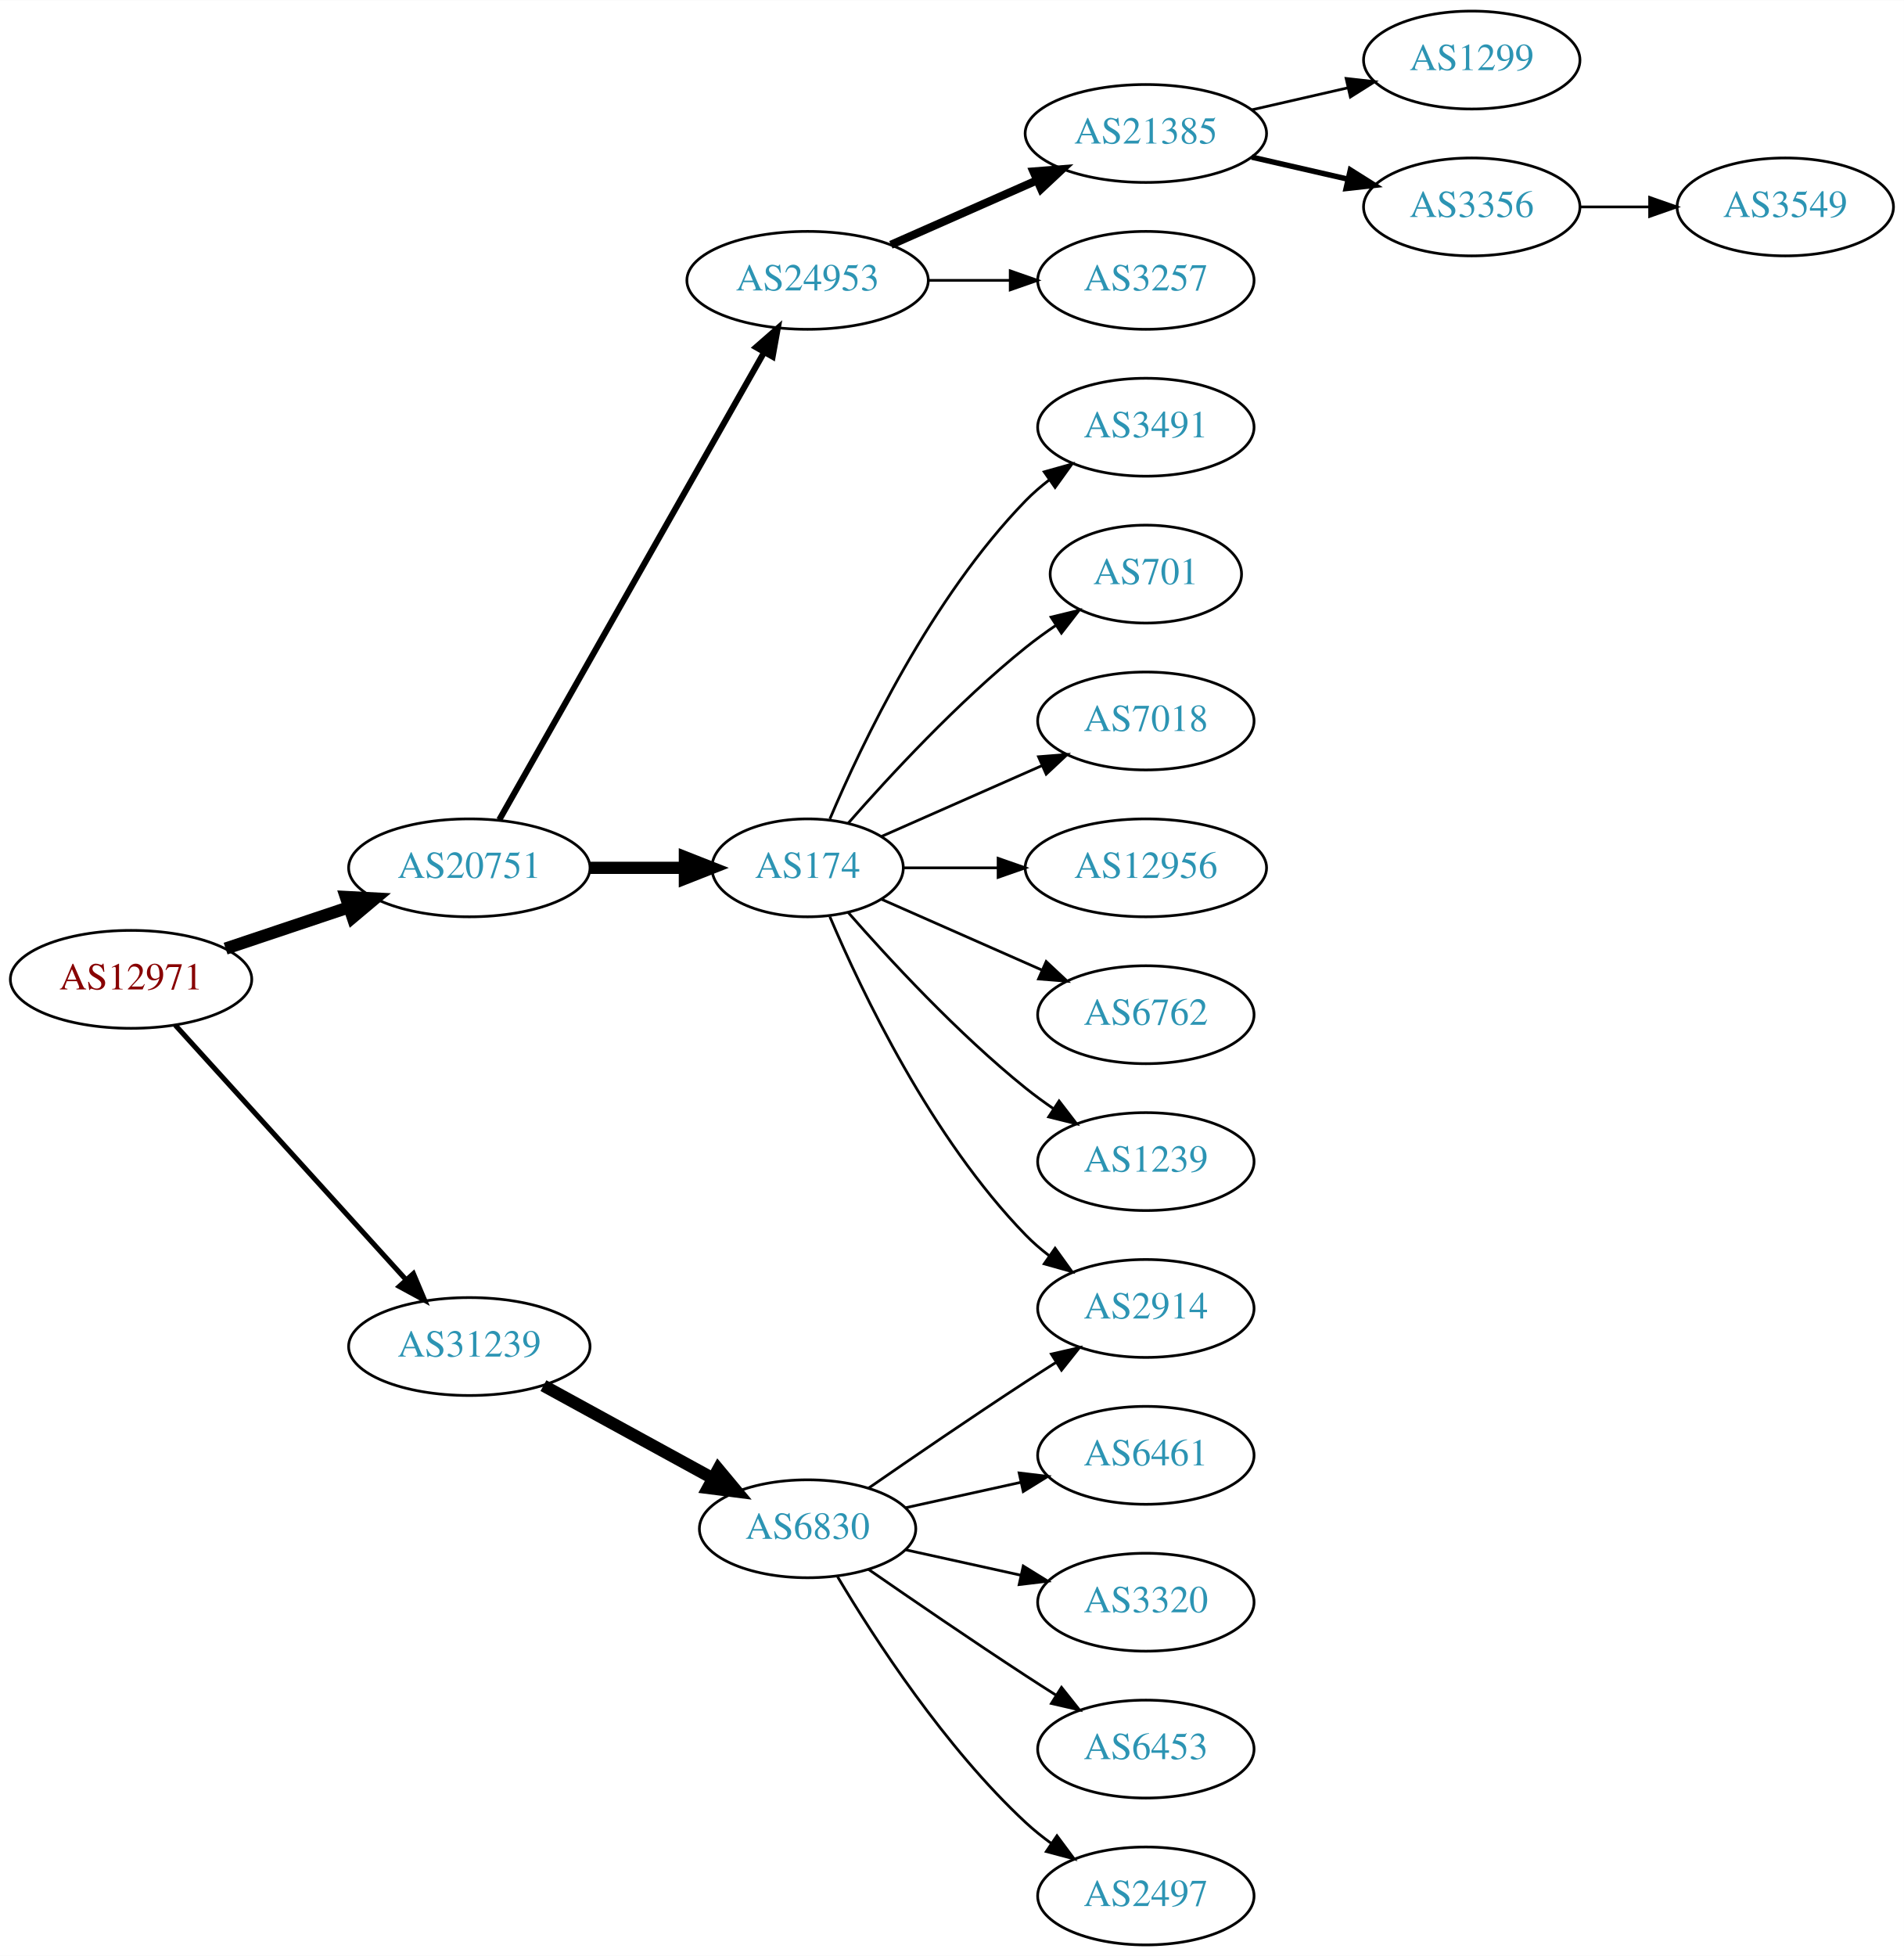
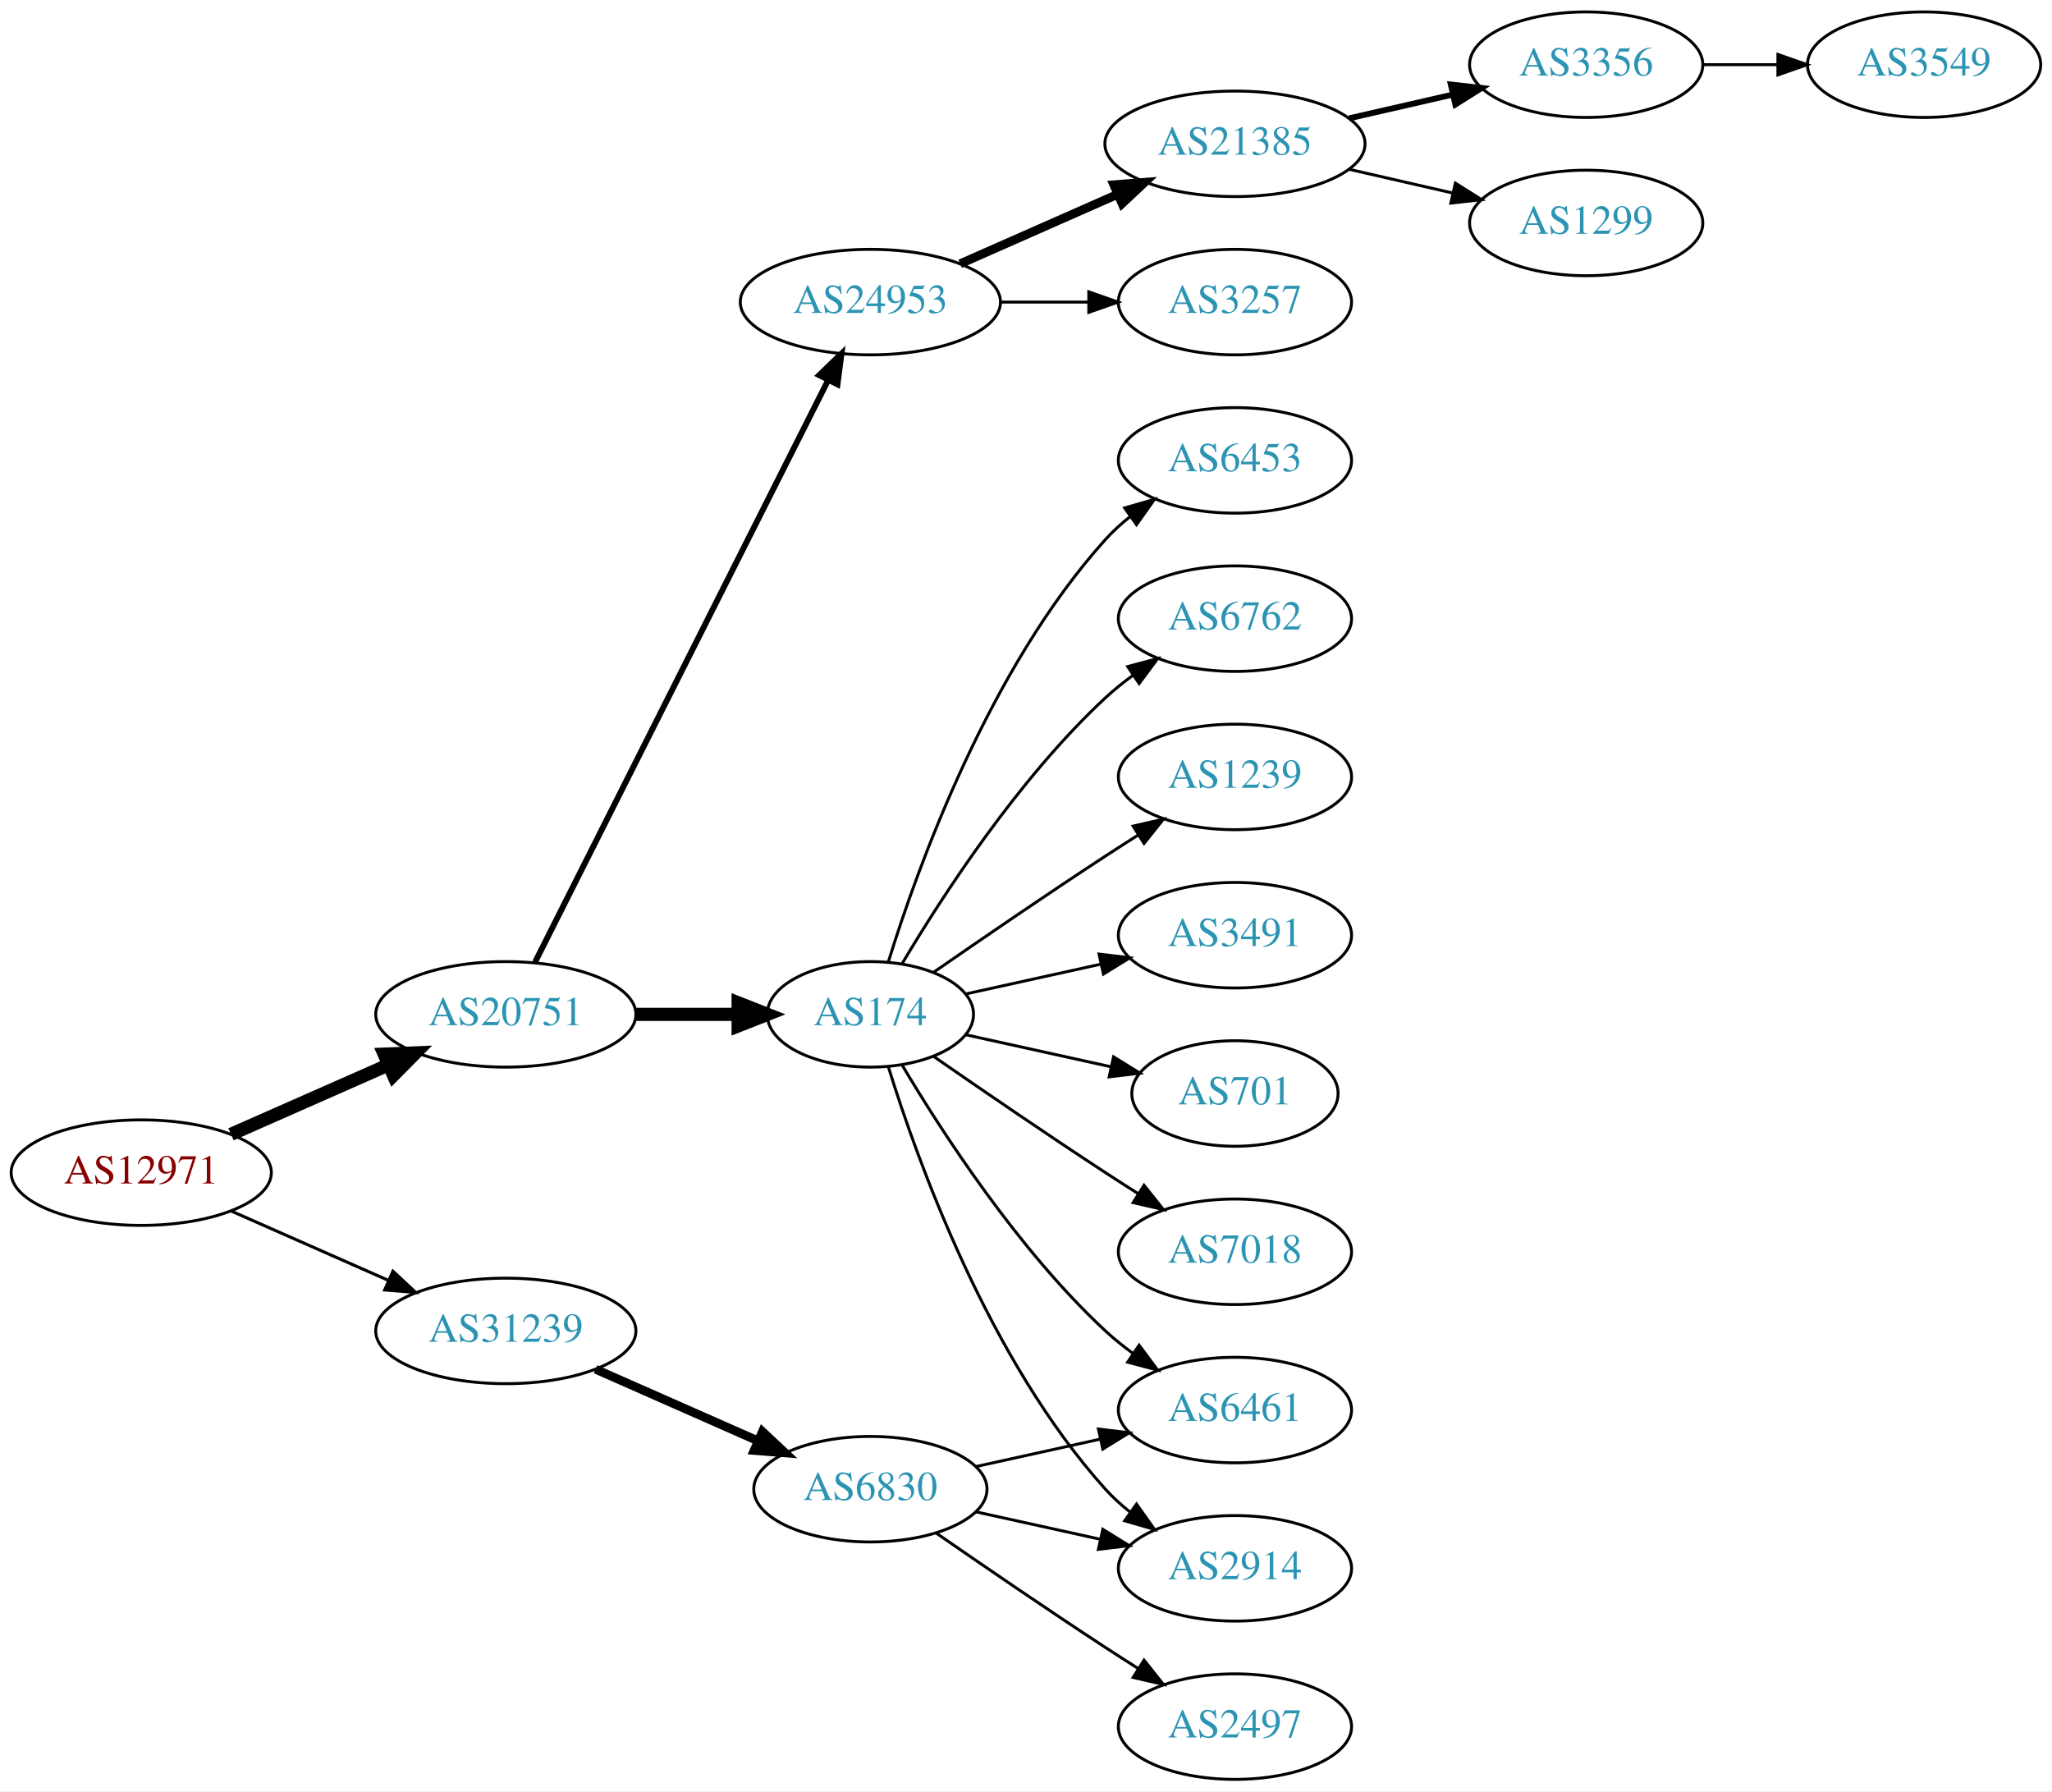
- <svg xmlns="http://www.w3.org/2000/svg" xmlns:xlink="http://www.w3.org/1999/xlink" width="700pt" height="719pt" viewBox="0.00 0.00 700.15 719.00">
-   <g id="graph0" class="graph" transform="scale(1 1) rotate(0) translate(4 715)">
-     <polygon fill="white" stroke="none" points="-4,4 -4,-715 696.155,-715 696.155,4 -4,4" />
+ <svg xmlns="http://www.w3.org/2000/svg" xmlns:xlink="http://www.w3.org/1999/xlink" width="700pt" height="611pt" viewBox="0.00 0.00 700.15 611.00">
+   <g id="graph0" class="graph" transform="scale(1 1) rotate(0) translate(4 607)">
+     <polygon fill="white" stroke="none" points="-4,4 -4,-607 696.155,-607 696.155,4 -4,4" />
    <g id="node1" class="node">
      <g id="a_node1">
        <a xlink:href="/asn/12971" xlink:title="AS12971 ~ Perfektastrasse 19 [AT]">
-           <ellipse fill="#ffffff" stroke="black" cx="44.196" cy="-355" rx="44.393" ry="18" />
-           <text text-anchor="middle" x="44.196" y="-351.3" font-family="Times,serif" font-size="14.00" fill="#880000">AS12971</text>
+           <ellipse fill="#ffffff" stroke="black" cx="44.196" cy="-207" rx="44.393" ry="18" />
+           <text text-anchor="middle" x="44.196" y="-203.3" font-family="Times,serif" font-size="14.00" fill="#880000">AS12971</text>
        </a>
      </g>
    </g>
    <g id="node2" class="node">
      <g id="a_node2">
        <a xlink:href="/asn/20751" xlink:title="AS20751 ~ AZISTA GmbH [AT]">
-           <ellipse fill="#ffffff" stroke="black" cx="168.588" cy="-396" rx="44.393" ry="18" />
-           <text text-anchor="middle" x="168.588" y="-392.3" font-family="Times,serif" font-size="14.00" fill="#2c94b3">AS20751</text>
+           <ellipse fill="#ffffff" stroke="black" cx="168.588" cy="-261" rx="44.393" ry="18" />
+           <text text-anchor="middle" x="168.588" y="-257.3" font-family="Times,serif" font-size="14.00" fill="#2c94b3">AS20751</text>
        </a>
      </g>
    </g>
    <g id="edge1" class="edge">
-       <path fill="none" stroke="black" stroke-width="4.5" d="M78.964,-366.312C93.01,-371.017 109.488,-376.537 124.399,-381.532" />
-       <polygon fill="black" stroke="black" stroke-width="4.5" points="123.197,-385.282 133.93,-384.725 125.699,-377.815 123.197,-385.282" />
+       <path fill="none" stroke="black" stroke-width="4.5" d="M74.824,-220.072C90.941,-227.183 111.081,-236.069 128.473,-243.742" />
+       <polygon fill="black" stroke="black" stroke-width="4.5" points="127.071,-247.427 137.809,-247.861 130.249,-240.222 127.071,-247.427" />
    </g>
    <g id="node3" class="node">
      <g id="a_node3">
        <a xlink:href="/asn/31239" xlink:title="AS31239 ~ -- Funknetz / VIX [AT]">
-           <ellipse fill="#ffffff" stroke="black" cx="168.588" cy="-220" rx="44.393" ry="18" />
-           <text text-anchor="middle" x="168.588" y="-216.3" font-family="Times,serif" font-size="14.00" fill="#2c94b3">AS31239</text>
+           <ellipse fill="#ffffff" stroke="black" cx="168.588" cy="-153" rx="44.393" ry="18" />
+           <text text-anchor="middle" x="168.588" y="-149.3" font-family="Times,serif" font-size="14.00" fill="#2c94b3">AS31239</text>
        </a>
      </g>
    </g>
    <g id="edge2" class="edge">
-       <path fill="none" stroke="black" stroke-width="1.875" d="M60.45,-338.175C81.796,-314.63 120.718,-271.698 145.31,-244.574" />
-       <polygon fill="black" stroke="black" stroke-width="1.875" points="148.019,-246.796 152.142,-237.037 142.833,-242.095 148.019,-246.796" />
+       <path fill="none" stroke="black" stroke-width="1.038" d="M74.824,-193.928C90.941,-186.817 111.081,-177.931 128.473,-170.258" />
+       <polygon fill="black" stroke="black" stroke-width="1.038" points="130.073,-173.378 137.809,-166.139 127.247,-166.973 130.073,-173.378" />
    </g>
    <g id="node4" class="node">
      <g id="a_node4">
-         <a xlink:href="/asn/174" xlink:title="AS174 ~ Cogent Communications [US]">
-           <ellipse fill="#ffffff" stroke="black" cx="292.98" cy="-396" rx="35.194" ry="18" />
-           <text text-anchor="middle" x="292.98" y="-392.3" font-family="Times,serif" font-size="14.00" fill="#2c94b3">AS174</text>
+         <a xlink:href="/asn/24953" xlink:title="AS24953 ~ AS MACRO: AS-24953 (customers) [AT]">
+           <ellipse fill="#ffffff" stroke="black" cx="292.98" cy="-504" rx="44.393" ry="18" />
+           <text text-anchor="middle" x="292.98" y="-500.3" font-family="Times,serif" font-size="14.00" fill="#2c94b3">AS24953</text>
        </a>
      </g>
    </g>
    <g id="edge3" class="edge">
-       <path fill="none" stroke="black" stroke-width="4.5" d="M213.084,-396C224.341,-396 236.473,-396 247.767,-396" />
-       <polygon fill="black" stroke="black" stroke-width="4.5" points="247.854,-399.938 257.854,-396 247.854,-392.063 247.854,-399.938" />
+       <path fill="none" stroke="black" stroke-width="2" d="M178.588,-278.868C199.859,-321.101 253.335,-427.272 278.496,-477.227" />
+       <polygon fill="black" stroke="black" stroke-width="2" points="275.508,-479.076 283.132,-486.433 281.76,-475.928 275.508,-479.076" />
    </g>
    <g id="node5" class="node">
      <g id="a_node5">
-         <a xlink:href="/asn/24953" xlink:title="AS24953 ~ AS MACRO: AS-24953 (customers) [AT]">
-           <ellipse fill="#ffffff" stroke="black" cx="292.98" cy="-612" rx="44.393" ry="18" />
-           <text text-anchor="middle" x="292.98" y="-608.3" font-family="Times,serif" font-size="14.00" fill="#2c94b3">AS24953</text>
+         <a xlink:href="/asn/174" xlink:title="AS174 ~ Cogent Communications [US]">
+           <ellipse fill="#ffffff" stroke="black" cx="292.98" cy="-261" rx="35.194" ry="18" />
+           <text text-anchor="middle" x="292.98" y="-257.3" font-family="Times,serif" font-size="14.00" fill="#2c94b3">AS174</text>
        </a>
      </g>
    </g>
    <g id="edge4" class="edge">
-       <path fill="none" stroke="black" stroke-width="2.25" d="M179.604,-413.676C201.084,-451.584 251.677,-540.873 276.998,-585.559" />
-       <polygon fill="black" stroke="black" stroke-width="2.25" points="274.023,-587.408 281.998,-594.383 280.113,-583.957 274.023,-587.408" />
-     </g>
-     <g id="node18" class="node">
-       <g id="a_node18">
+       <path fill="none" stroke="black" stroke-width="4.5" d="M213.084,-261C224.341,-261 236.473,-261 247.767,-261" />
+       <polygon fill="black" stroke="black" stroke-width="4.5" points="247.854,-264.938 257.854,-261 247.854,-257.063 247.854,-264.938" />
+     </g>
+     <g id="node19" class="node">
+       <g id="a_node19">
        <a xlink:href="/asn/6830" xlink:title="AS6830 ~ LGI-UPC [AT]">
-           <ellipse fill="#ffffff" stroke="black" cx="292.98" cy="-153" rx="39.794" ry="18" />
-           <text text-anchor="middle" x="292.98" y="-149.3" font-family="Times,serif" font-size="14.00" fill="#2c94b3">AS6830</text>
-         </a>
-       </g>
-     </g>
-     <g id="edge17" class="edge">
-       <path fill="none" stroke="black" stroke-width="4.5" d="M195.844,-205.627C214.035,-195.669 238.421,-182.32 258.08,-171.558" />
-       <polygon fill="black" stroke="black" stroke-width="4.5" points="260.14,-174.919 267.021,-166.663 256.359,-168.011 260.14,-174.919" />
+           <ellipse fill="#ffffff" stroke="black" cx="292.98" cy="-99" rx="39.794" ry="18" />
+           <text text-anchor="middle" x="292.98" y="-95.3" font-family="Times,serif" font-size="14.00" fill="#2c94b3">AS6830</text>
+         </a>
+       </g>
+     </g>
+     <g id="edge18" class="edge">
+       <path fill="none" stroke="black" stroke-width="3" d="M199.216,-139.928C215.81,-132.607 236.67,-123.403 254.403,-115.579" />
+       <polygon fill="black" stroke="black" stroke-width="3" points="256.151,-118.634 263.887,-111.395 253.325,-112.23 256.151,-118.634" />
    </g>
    <g id="node6" class="node">
      <g id="a_node6">
-         <a xlink:href="/asn/1239" xlink:title="AS1239 ~ Sprint [US]">
-           <ellipse fill="#ffffff" stroke="black" cx="417.373" cy="-288" rx="39.794" ry="18" />
-           <text text-anchor="middle" x="417.373" y="-284.3" font-family="Times,serif" font-size="14.00" fill="#2c94b3">AS1239</text>
+         <a xlink:href="/asn/3257" xlink:title="AS3257 ~ GTT [DE]">
+           <ellipse fill="#ffffff" stroke="black" cx="417.373" cy="-504" rx="39.794" ry="18" />
+           <text text-anchor="middle" x="417.373" y="-500.3" font-family="Times,serif" font-size="14.00" fill="#2c94b3">AS3257</text>
        </a>
      </g>
    </g>
    <g id="edge5" class="edge">
-       <path fill="none" stroke="black" d="M307.854,-379.655C322.924,-362.441 348.202,-335.099 373.176,-315 376.432,-312.38 379.957,-309.808 383.542,-307.354" />
-       <polygon fill="black" stroke="black" points="385.46,-310.281 391.914,-301.879 381.629,-304.423 385.46,-310.281" />
+       <path fill="none" stroke="black" d="M337.476,-504C347.165,-504 357.502,-504 367.394,-504" />
+       <polygon fill="black" stroke="black" points="367.497,-507.5 377.497,-504 367.497,-500.5 367.497,-507.5" />
    </g>
    <g id="node7" class="node">
      <g id="a_node7">
-         <a xlink:href="/asn/3491" xlink:title="AS3491 ~ PCCW Global, Inc. [US]">
-           <ellipse fill="#ffffff" stroke="black" cx="417.373" cy="-558" rx="39.794" ry="18" />
-           <text text-anchor="middle" x="417.373" y="-554.3" font-family="Times,serif" font-size="14.00" fill="#2c94b3">AS3491</text>
+         <a xlink:href="/asn/21385" xlink:title="AS21385 ~ Trusted Network GmbH [DE]">
+           <ellipse fill="#ffffff" stroke="black" cx="417.373" cy="-558" rx="44.393" ry="18" />
+           <text text-anchor="middle" x="417.373" y="-554.3" font-family="Times,serif" font-size="14.00" fill="#2c94b3">AS21385</text>
        </a>
      </g>
    </g>
    <g id="edge6" class="edge">
-       <path fill="none" stroke="black" d="M301.171,-413.975C312.938,-441.682 338.512,-495.348 373.176,-531 375.797,-533.695 378.737,-536.239 381.82,-538.608" />
-       <polygon fill="black" stroke="black" points="379.986,-541.597 390.189,-544.455 383.995,-535.859 379.986,-541.597" />
+       <path fill="none" stroke="black" stroke-width="3" d="M323.608,-517.072C339.725,-524.183 359.865,-533.069 377.257,-540.742" />
+       <polygon fill="black" stroke="black" stroke-width="3" points="376.032,-544.027 386.593,-544.861 378.857,-537.622 376.032,-544.027" />
    </g>
    <g id="node8" class="node">
      <g id="a_node8">
-         <a xlink:href="/asn/701" xlink:title="AS701 ~ UUNET [US]">
-           <ellipse fill="#ffffff" stroke="black" cx="417.373" cy="-504" rx="35.194" ry="18" />
-           <text text-anchor="middle" x="417.373" y="-500.3" font-family="Times,serif" font-size="14.00" fill="#2c94b3">AS701</text>
+         <a xlink:href="/asn/1239" xlink:title="AS1239 ~ Sprint [US]">
+           <ellipse fill="#ffffff" stroke="black" cx="417.373" cy="-342" rx="39.794" ry="18" />
+           <text text-anchor="middle" x="417.373" y="-338.3" font-family="Times,serif" font-size="14.00" fill="#2c94b3">AS1239</text>
        </a>
      </g>
    </g>
    <g id="edge7" class="edge">
-       <path fill="none" stroke="black" d="M307.854,-412.345C322.924,-429.559 348.202,-456.901 373.176,-477 376.682,-479.821 380.5,-482.587 384.368,-485.208" />
-       <polygon fill="black" stroke="black" points="382.518,-488.18 392.813,-490.682 386.325,-482.306 382.518,-488.18" />
+       <path fill="none" stroke="black" d="M314.671,-275.44C330.563,-286.449 353.113,-301.897 373.176,-315 376.758,-317.339 380.529,-319.759 384.289,-322.144" />
+       <polygon fill="black" stroke="black" points="382.623,-325.231 392.95,-327.596 386.352,-319.307 382.623,-325.231" />
    </g>
    <g id="node9" class="node">
      <g id="a_node9">
-         <a xlink:href="/asn/7018" xlink:title="AS7018 ~ AT&amp;T Services, Inc. [US]">
-           <ellipse fill="#ffffff" stroke="black" cx="417.373" cy="-450" rx="39.794" ry="18" />
-           <text text-anchor="middle" x="417.373" y="-446.3" font-family="Times,serif" font-size="14.00" fill="#2c94b3">AS7018</text>
+         <a xlink:href="/asn/3491" xlink:title="AS3491 ~ PCCW Global, Inc. [US]">
+           <ellipse fill="#ffffff" stroke="black" cx="417.373" cy="-288" rx="39.794" ry="18" />
+           <text text-anchor="middle" x="417.373" y="-284.3" font-family="Times,serif" font-size="14.00" fill="#2c94b3">AS3491</text>
        </a>
      </g>
    </g>
    <g id="edge8" class="edge">
-       <path fill="none" stroke="black" d="M320.237,-407.584C337.422,-415.167 360.135,-425.188 379.17,-433.586" />
-       <polygon fill="black" stroke="black" points="377.896,-436.849 388.458,-437.684 380.721,-430.445 377.896,-436.849" />
+       <path fill="none" stroke="black" d="M325.499,-267.953C339.56,-271.055 356.378,-274.765 371.702,-278.146" />
+       <polygon fill="black" stroke="black" points="370.993,-281.573 381.512,-280.31 372.501,-274.738 370.993,-281.573" />
    </g>
    <g id="node10" class="node">
      <g id="a_node10">
-         <a xlink:href="/asn/12956" xlink:title="AS12956 ~ TELXIUS [ES]">
-           <ellipse fill="#ffffff" stroke="black" cx="417.373" cy="-396" rx="44.393" ry="18" />
-           <text text-anchor="middle" x="417.373" y="-392.3" font-family="Times,serif" font-size="14.00" fill="#2c94b3">AS12956</text>
+         <a xlink:href="/asn/701" xlink:title="AS701 ~ UUNET [US]">
+           <ellipse fill="#ffffff" stroke="black" cx="417.373" cy="-234" rx="35.194" ry="18" />
+           <text text-anchor="middle" x="417.373" y="-230.3" font-family="Times,serif" font-size="14.00" fill="#2c94b3">AS701</text>
        </a>
      </g>
    </g>
    <g id="edge9" class="edge">
-       <path fill="none" stroke="black" d="M328.399,-396C339.117,-396 351.201,-396 362.901,-396" />
-       <polygon fill="black" stroke="black" points="363.041,-399.5 373.041,-396 363.041,-392.5 363.041,-399.5" />
+       <path fill="none" stroke="black" d="M325.499,-254.047C340.632,-250.708 358.96,-246.665 375.18,-243.087" />
+       <polygon fill="black" stroke="black" points="375.949,-246.502 384.96,-240.93 374.441,-239.666 375.949,-246.502" />
    </g>
    <g id="node11" class="node">
      <g id="a_node11">
-         <a xlink:href="/asn/2914" xlink:title="AS2914 ~ NTT America, Inc. [US]">
-           <ellipse fill="#ffffff" stroke="black" cx="417.373" cy="-234" rx="39.794" ry="18" />
-           <text text-anchor="middle" x="417.373" y="-230.3" font-family="Times,serif" font-size="14.00" fill="#2c94b3">AS2914</text>
+         <a xlink:href="/asn/7018" xlink:title="AS7018 ~ AT&amp;T Services, Inc. [US]">
+           <ellipse fill="#ffffff" stroke="black" cx="417.373" cy="-180" rx="39.794" ry="18" />
+           <text text-anchor="middle" x="417.373" y="-176.3" font-family="Times,serif" font-size="14.00" fill="#2c94b3">AS7018</text>
        </a>
      </g>
    </g>
    <g id="edge10" class="edge">
-       <path fill="none" stroke="black" d="M301.171,-378.025C312.938,-350.318 338.512,-296.652 373.176,-261 375.797,-258.305 378.737,-255.761 381.82,-253.392" />
-       <polygon fill="black" stroke="black" points="383.995,-256.141 390.189,-247.545 379.986,-250.403 383.995,-256.141" />
+       <path fill="none" stroke="black" d="M314.671,-246.56C330.563,-235.551 353.113,-220.103 373.176,-207 376.758,-204.661 380.529,-202.241 384.289,-199.856" />
+       <polygon fill="black" stroke="black" points="386.352,-202.693 392.95,-194.404 382.623,-196.769 386.352,-202.693" />
    </g>
    <g id="node12" class="node">
      <g id="a_node12">
-         <a xlink:href="/asn/6762" xlink:title="AS6762 ~ TELECOM ITALIA SPARKLE S.p.A. [IT]">
-           <ellipse fill="#ffffff" stroke="black" cx="417.373" cy="-342" rx="39.794" ry="18" />
-           <text text-anchor="middle" x="417.373" y="-338.3" font-family="Times,serif" font-size="14.00" fill="#2c94b3">AS6762</text>
+         <a xlink:href="/asn/6453" xlink:title="AS6453 ~ TATA COMMUNICATIONS (AMERICA) INC [US]">
+           <ellipse fill="#ffffff" stroke="black" cx="417.373" cy="-450" rx="39.794" ry="18" />
+           <text text-anchor="middle" x="417.373" y="-446.3" font-family="Times,serif" font-size="14.00" fill="#2c94b3">AS6453</text>
        </a>
      </g>
    </g>
    <g id="edge11" class="edge">
-       <path fill="none" stroke="black" d="M320.237,-384.416C337.422,-376.833 360.135,-366.812 379.17,-358.414" />
-       <polygon fill="black" stroke="black" points="380.721,-361.555 388.458,-354.316 377.896,-355.151 380.721,-361.555" />
+       <path fill="none" stroke="black" d="M299.118,-278.94C309.021,-310.979 333.359,-378.812 373.176,-423 375.693,-425.792 378.564,-428.401 381.603,-430.812" />
+       <polygon fill="black" stroke="black" points="379.732,-433.776 389.911,-436.715 383.786,-428.07 379.732,-433.776" />
    </g>
    <g id="node13" class="node">
      <g id="a_node13">
-         <a xlink:href="/asn/3257" xlink:title="AS3257 ~ GTT [DE]">
-           <ellipse fill="#ffffff" stroke="black" cx="417.373" cy="-612" rx="39.794" ry="18" />
-           <text text-anchor="middle" x="417.373" y="-608.3" font-family="Times,serif" font-size="14.00" fill="#2c94b3">AS3257</text>
+         <a xlink:href="/asn/2914" xlink:title="AS2914 ~ NTT America, Inc. [US]">
+           <ellipse fill="#ffffff" stroke="black" cx="417.373" cy="-72" rx="39.794" ry="18" />
+           <text text-anchor="middle" x="417.373" y="-68.3" font-family="Times,serif" font-size="14.00" fill="#2c94b3">AS2914</text>
        </a>
      </g>
    </g>
    <g id="edge12" class="edge">
-       <path fill="none" stroke="black" d="M337.476,-612C347.165,-612 357.502,-612 367.394,-612" />
-       <polygon fill="black" stroke="black" points="367.497,-615.5 377.497,-612 367.497,-608.5 367.497,-615.5" />
+       <path fill="none" stroke="black" d="M299.118,-243.06C309.021,-211.021 333.359,-143.188 373.176,-99 375.693,-96.208 378.564,-93.599 381.603,-91.188" />
+       <polygon fill="black" stroke="black" points="383.786,-93.93 389.911,-85.285 379.732,-88.224 383.786,-93.93" />
    </g>
    <g id="node14" class="node">
      <g id="a_node14">
-         <a xlink:href="/asn/21385" xlink:title="AS21385 ~ Trusted Network GmbH [DE]">
-           <ellipse fill="#ffffff" stroke="black" cx="417.373" cy="-666" rx="44.393" ry="18" />
-           <text text-anchor="middle" x="417.373" y="-662.3" font-family="Times,serif" font-size="14.00" fill="#2c94b3">AS21385</text>
+         <a xlink:href="/asn/6762" xlink:title="AS6762 ~ TELECOM ITALIA SPARKLE S.p.A. [IT]">
+           <ellipse fill="#ffffff" stroke="black" cx="417.373" cy="-396" rx="39.794" ry="18" />
+           <text text-anchor="middle" x="417.373" y="-392.3" font-family="Times,serif" font-size="14.00" fill="#2c94b3">AS6762</text>
        </a>
      </g>
    </g>
    <g id="edge13" class="edge">
-       <path fill="none" stroke="black" stroke-width="3" d="M323.608,-625.072C339.725,-632.183 359.865,-641.069 377.257,-648.742" />
-       <polygon fill="black" stroke="black" stroke-width="3" points="376.032,-652.027 386.593,-652.861 378.857,-645.622 376.032,-652.027" />
+       <path fill="none" stroke="black" d="M303.793,-278.279C317.299,-301.011 343.359,-341.314 373.176,-369 376.083,-371.699 379.296,-374.28 382.62,-376.703" />
+       <polygon fill="black" stroke="black" points="380.755,-379.667 390.998,-382.375 384.679,-373.87 380.755,-379.667" />
    </g>
    <g id="node15" class="node">
      <g id="a_node15">
-         <a xlink:href="/asn/1299" xlink:title="AS1299 ~ Telia Carrier [EU]">
-           <ellipse fill="#ffffff" stroke="black" cx="537.215" cy="-693" rx="39.794" ry="18" />
-           <text text-anchor="middle" x="537.215" y="-689.3" font-family="Times,serif" font-size="14.00" fill="#2c94b3">AS1299</text>
+         <a xlink:href="/asn/6461" xlink:title="AS6461 ~ Zayo Bandwidth [US]">
+           <ellipse fill="#ffffff" stroke="black" cx="417.373" cy="-126" rx="39.794" ry="18" />
+           <text text-anchor="middle" x="417.373" y="-122.3" font-family="Times,serif" font-size="14.00" fill="#2c94b3">AS6461</text>
        </a>
      </g>
    </g>
    <g id="edge14" class="edge">
-       <path fill="none" stroke="black" d="M456.307,-674.692C467.548,-677.267 479.961,-680.111 491.584,-682.774" />
-       <polygon fill="black" stroke="black" points="491.016,-686.235 501.545,-685.057 492.58,-679.412 491.016,-686.235" />
+       <path fill="none" stroke="black" d="M303.793,-243.721C317.299,-220.989 343.359,-180.686 373.176,-153 376.083,-150.301 379.296,-147.72 382.62,-145.297" />
+       <polygon fill="black" stroke="black" points="384.679,-148.13 390.998,-139.625 380.755,-142.333 384.679,-148.13" />
    </g>
    <g id="node16" class="node">
      <g id="a_node16">
        <a xlink:href="/asn/3356" xlink:title="AS3356 ~ Level 3 Parent, LLC [US]">
-           <ellipse fill="#ffffff" stroke="black" cx="537.215" cy="-639" rx="39.794" ry="18" />
-           <text text-anchor="middle" x="537.215" y="-635.3" font-family="Times,serif" font-size="14.00" fill="#2c94b3">AS3356</text>
+           <ellipse fill="#ffffff" stroke="black" cx="537.215" cy="-585" rx="39.794" ry="18" />
+           <text text-anchor="middle" x="537.215" y="-581.3" font-family="Times,serif" font-size="14.00" fill="#2c94b3">AS3356</text>
        </a>
      </g>
    </g>
    <g id="edge15" class="edge">
-       <path fill="none" stroke="black" stroke-width="2" d="M456.307,-657.308C467.548,-654.733 479.961,-651.889 491.584,-649.226" />
-       <polygon fill="black" stroke="black" stroke-width="2" points="492.58,-652.588 501.545,-646.943 491.016,-645.765 492.58,-652.588" />
+       <path fill="none" stroke="black" stroke-width="2" d="M456.307,-566.692C467.548,-569.267 479.961,-572.111 491.584,-574.774" />
+       <polygon fill="black" stroke="black" stroke-width="2" points="491.016,-578.235 501.545,-577.057 492.58,-571.412 491.016,-578.235" />
    </g>
    <g id="node17" class="node">
      <g id="a_node17">
+         <a xlink:href="/asn/1299" xlink:title="AS1299 ~ Telia Carrier [EU]">
+           <ellipse fill="#ffffff" stroke="black" cx="537.215" cy="-531" rx="39.794" ry="18" />
+           <text text-anchor="middle" x="537.215" y="-527.3" font-family="Times,serif" font-size="14.00" fill="#2c94b3">AS1299</text>
+         </a>
+       </g>
+     </g>
+     <g id="edge16" class="edge">
+       <path fill="none" stroke="black" d="M456.307,-549.308C467.548,-546.733 479.961,-543.889 491.584,-541.226" />
+       <polygon fill="black" stroke="black" points="492.58,-544.588 501.545,-538.943 491.016,-537.765 492.58,-544.588" />
+     </g>
+     <g id="node18" class="node">
+       <g id="a_node18">
        <a xlink:href="/asn/3549" xlink:title="AS3549 ~ Level 3 Parent, LLC [US]">
-           <ellipse fill="#ffffff" stroke="black" cx="652.508" cy="-639" rx="39.794" ry="18" />
-           <text text-anchor="middle" x="652.508" y="-635.3" font-family="Times,serif" font-size="14.00" fill="#2c94b3">AS3549</text>
-         </a>
-       </g>
-     </g>
-     <g id="edge16" class="edge">
-       <path fill="none" stroke="black" d="M576.887,-639C585.09,-639 593.854,-639 602.386,-639" />
-       <polygon fill="black" stroke="black" points="602.626,-642.5 612.626,-639 602.626,-635.5 602.626,-642.5" />
-     </g>
-     <g id="edge21" class="edge">
-       <path fill="none" stroke="black" d="M315.337,-167.901C331.188,-178.877 353.391,-194.079 373.176,-207 376.758,-209.339 380.529,-211.759 384.289,-214.144" />
-       <polygon fill="black" stroke="black" points="382.623,-217.231 392.95,-219.596 386.352,-211.307 382.623,-217.231" />
-     </g>
-     <g id="node19" class="node">
-       <g id="a_node19">
-         <a xlink:href="/asn/3320" xlink:title="AS3320 ~ DTAG [DE]">
-           <ellipse fill="#ffffff" stroke="black" cx="417.373" cy="-126" rx="39.794" ry="18" />
-           <text text-anchor="middle" x="417.373" y="-122.3" font-family="Times,serif" font-size="14.00" fill="#2c94b3">AS3320</text>
-         </a>
-       </g>
-     </g>
-     <g id="edge18" class="edge">
-       <path fill="none" stroke="black" d="M329.053,-145.263C342.24,-142.354 357.42,-139.005 371.386,-135.924" />
-       <polygon fill="black" stroke="black" points="372.284,-139.31 381.295,-133.738 370.776,-132.475 372.284,-139.31" />
+           <ellipse fill="#ffffff" stroke="black" cx="652.508" cy="-585" rx="39.794" ry="18" />
+           <text text-anchor="middle" x="652.508" y="-581.3" font-family="Times,serif" font-size="14.00" fill="#2c94b3">AS3549</text>
+         </a>
+       </g>
+     </g>
+     <g id="edge17" class="edge">
+       <path fill="none" stroke="black" d="M576.887,-585C585.09,-585 593.854,-585 602.386,-585" />
+       <polygon fill="black" stroke="black" points="602.626,-588.5 612.626,-585 602.626,-581.5 602.626,-588.5" />
+     </g>
+     <g id="edge20" class="edge">
+       <path fill="none" stroke="black" d="M329.053,-91.263C342.24,-88.354 357.42,-85.005 371.386,-81.924" />
+       <polygon fill="black" stroke="black" points="372.284,-85.31 381.295,-79.738 370.776,-78.475 372.284,-85.31" />
+     </g>
+     <g id="edge19" class="edge">
+       <path fill="none" stroke="black" d="M329.053,-106.737C342.24,-109.646 357.42,-112.995 371.386,-116.076" />
+       <polygon fill="black" stroke="black" points="370.776,-119.525 381.295,-118.262 372.284,-112.69 370.776,-119.525" />
    </g>
    <g id="node20" class="node">
      <g id="a_node20">
-         <a xlink:href="/asn/6453" xlink:title="AS6453 ~ TATA COMMUNICATIONS (AMERICA) INC [US]">
-           <ellipse fill="#ffffff" stroke="black" cx="417.373" cy="-72" rx="39.794" ry="18" />
-           <text text-anchor="middle" x="417.373" y="-68.3" font-family="Times,serif" font-size="14.00" fill="#2c94b3">AS6453</text>
-         </a>
-       </g>
-     </g>
-     <g id="edge19" class="edge">
-       <path fill="none" stroke="black" d="M315.337,-138.099C331.188,-127.123 353.391,-111.921 373.176,-99 376.758,-96.661 380.529,-94.241 384.289,-91.856" />
-       <polygon fill="black" stroke="black" points="386.352,-94.693 392.95,-86.404 382.623,-88.769 386.352,-94.693" />
-     </g>
-     <g id="node21" class="node">
-       <g id="a_node21">
        <a xlink:href="/asn/2497" xlink:title="AS2497 ~ Internet Initiative Japan Inc. [JP]">
          <ellipse fill="#ffffff" stroke="black" cx="417.373" cy="-18" rx="39.794" ry="18" />
          <text text-anchor="middle" x="417.373" y="-14.3" font-family="Times,serif" font-size="14.00" fill="#2c94b3">AS2497</text>
        </a>
      </g>
    </g>
-     <g id="edge20" class="edge">
-       <path fill="none" stroke="black" d="M304.026,-135.329C317.597,-112.528 343.529,-72.528 373.176,-45 376.083,-42.301 379.296,-39.72 382.62,-37.297" />
-       <polygon fill="black" stroke="black" points="384.679,-40.13 390.998,-31.625 380.755,-34.333 384.679,-40.13" />
-     </g>
-     <g id="node22" class="node">
-       <g id="a_node22">
-         <a xlink:href="/asn/6461" xlink:title="AS6461 ~ Zayo Bandwidth [US]">
-           <ellipse fill="#ffffff" stroke="black" cx="417.373" cy="-180" rx="39.794" ry="18" />
-           <text text-anchor="middle" x="417.373" y="-176.3" font-family="Times,serif" font-size="14.00" fill="#2c94b3">AS6461</text>
-         </a>
-       </g>
-     </g>
-     <g id="edge22" class="edge">
-       <path fill="none" stroke="black" d="M329.053,-160.737C342.24,-163.646 357.42,-166.995 371.386,-170.076" />
-       <polygon fill="black" stroke="black" points="370.776,-173.525 381.295,-172.262 372.284,-166.69 370.776,-173.525" />
+     <g id="edge21" class="edge">
+       <path fill="none" stroke="black" d="M315.337,-84.099C331.188,-73.123 353.391,-57.921 373.176,-45 376.758,-42.661 380.529,-40.241 384.289,-37.856" />
+       <polygon fill="black" stroke="black" points="386.352,-40.693 392.95,-32.404 382.623,-34.769 386.352,-40.693" />
    </g>
  </g>
</svg>
